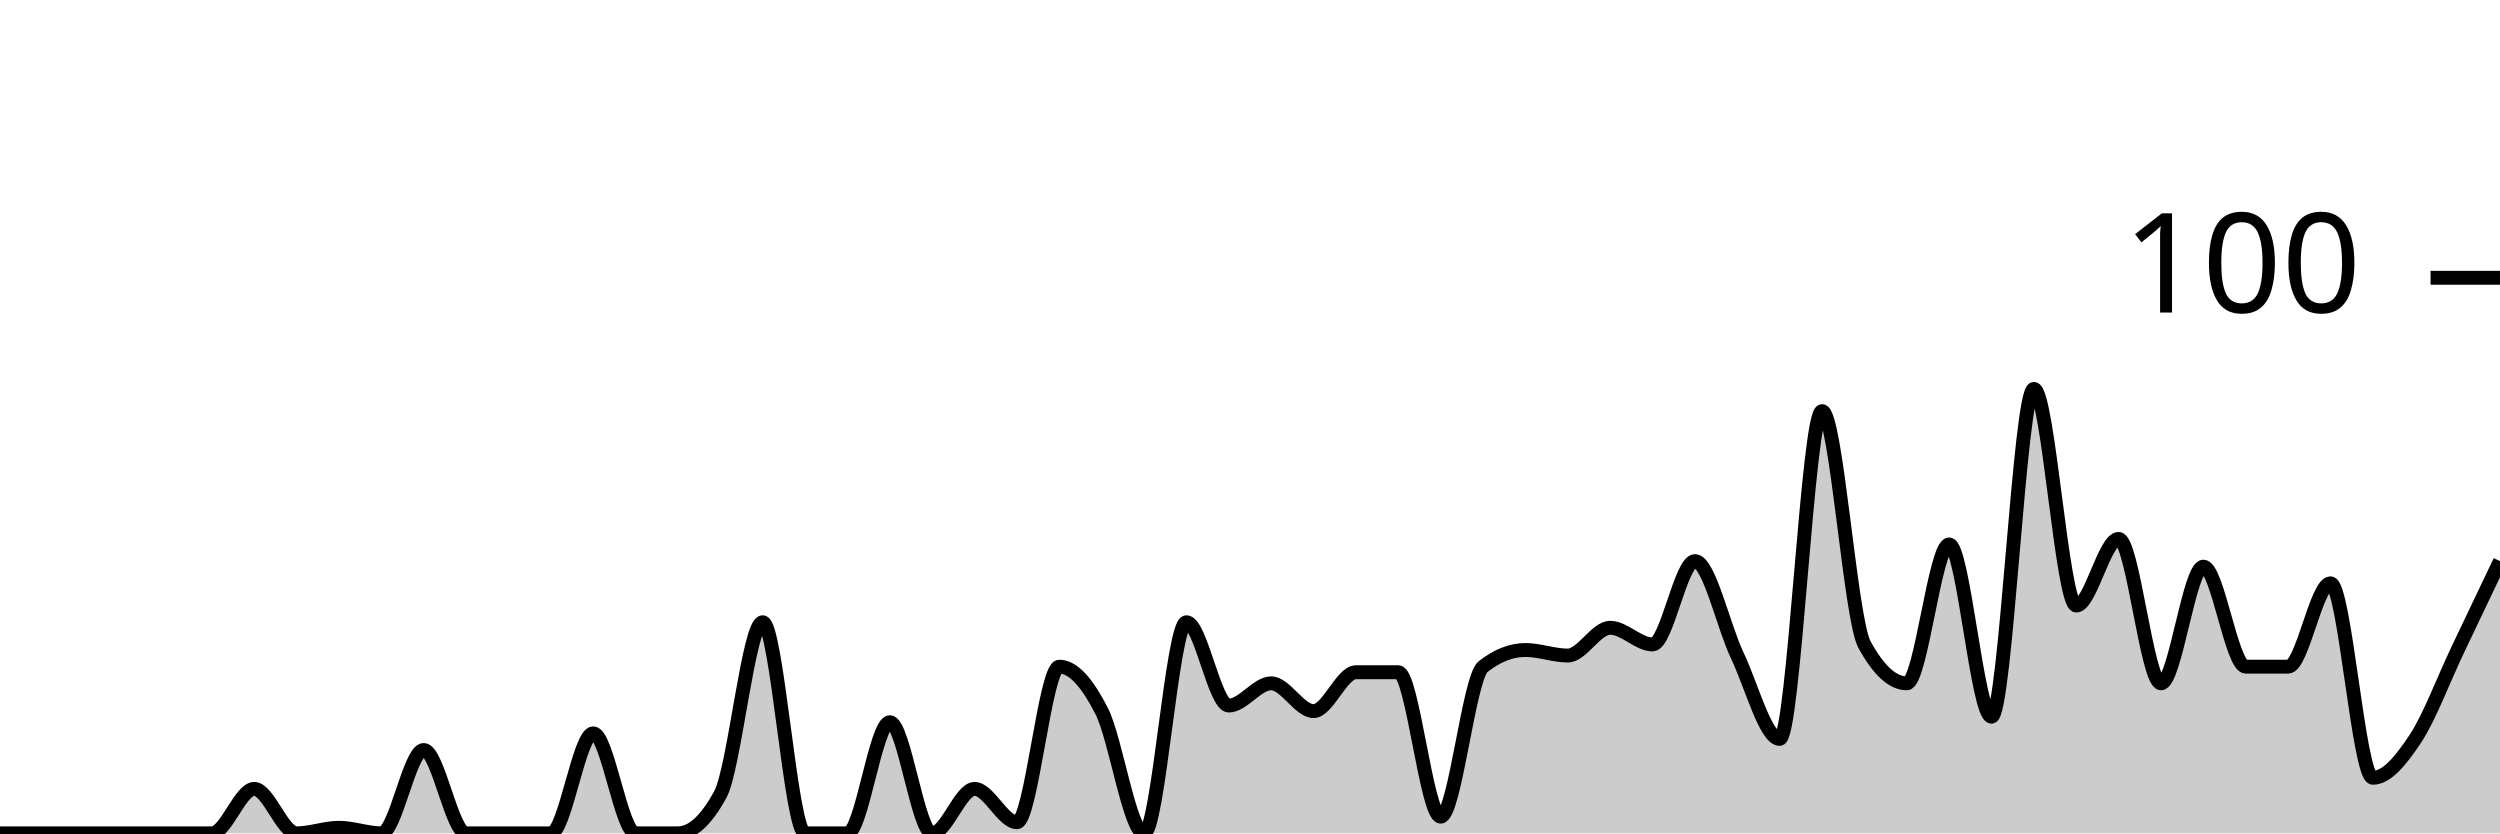
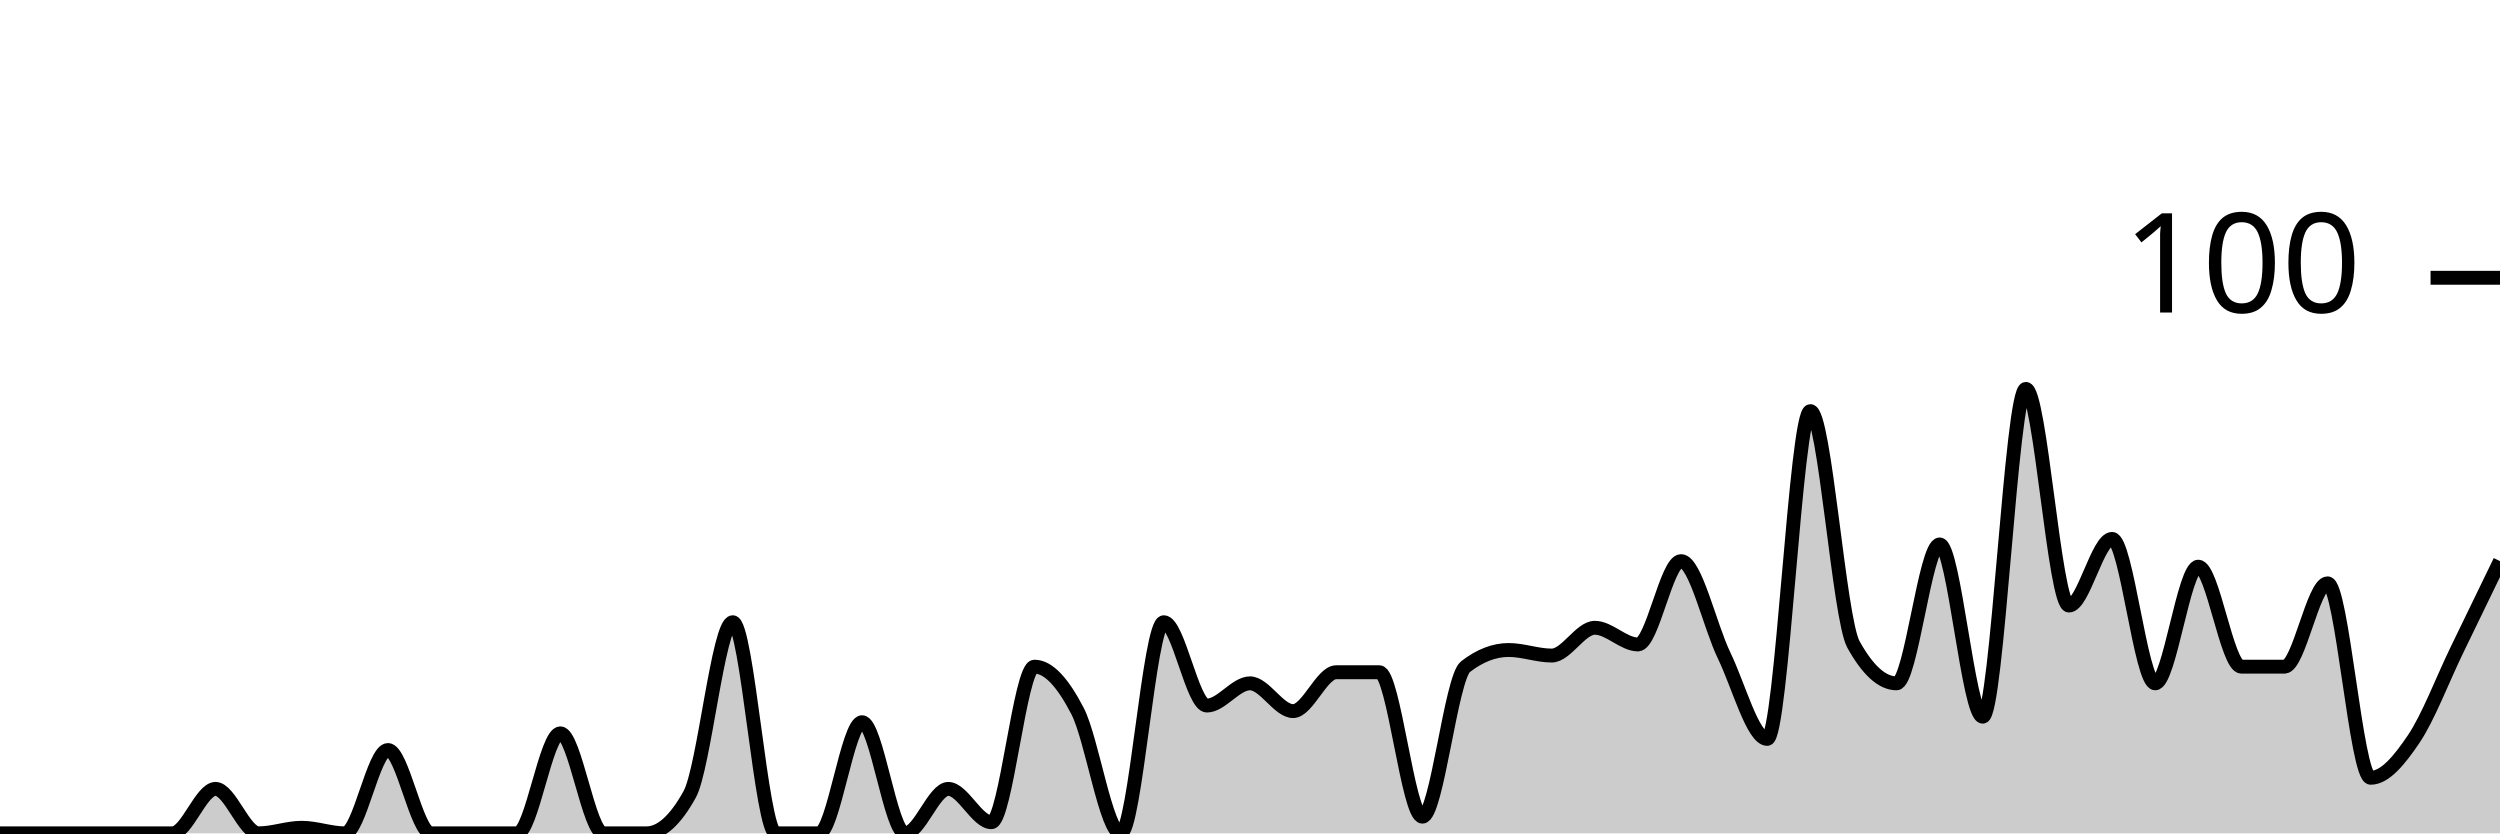
<svg xmlns="http://www.w3.org/2000/svg" viewBox="0 0 180 60">
  <g transform="translate(0,20)">
-     <path class="area" fill="rgba(0, 0, 0, 0.2)" d="M0,40C1.017,40,2.034,40,3.051,40C4.068,40,5.085,40,6.102,40C7.119,40,8.136,40,9.153,40C10.169,40,11.186,40,12.203,40C13.22,40,14.237,40,15.254,40C16.271,40,17.288,36.8,18.305,36.8C19.322,36.8,20.339,40,21.356,40C22.373,40,23.39,39.6,24.407,39.6C25.424,39.6,26.441,40,27.458,40C28.475,40,29.492,34,30.508,34C31.525,34,32.542,40,33.559,40C34.576,40,35.593,40,36.61,40C37.627,40,38.644,40,39.661,40C40.678,40,41.695,32.8,42.712,32.8C43.729,32.8,44.746,40,45.763,40C46.78,40,47.797,40,48.814,40C49.831,40,50.847,39.067,51.864,37.2C52.881,35.333,53.898,24.8,54.915,24.8C55.932,24.8,56.949,40,57.966,40C58.983,40,60,40,61.017,40C62.034,40,63.051,32,64.068,32C65.085,32,66.102,40,67.119,40C68.136,40,69.153,36.8,70.169,36.8C71.186,36.8,72.203,39.2,73.22,39.2C74.237,39.2,75.254,28,76.271,28C77.288,28,78.305,29.2,79.322,31.2C80.339,33.2,81.356,40,82.373,40C83.39,40,84.407,24.8,85.424,24.8C86.441,24.8,87.458,30.8,88.475,30.8C89.492,30.8,90.508,29.2,91.525,29.2C92.542,29.2,93.559,31.2,94.576,31.2C95.593,31.2,96.61,28.4,97.627,28.4C98.644,28.4,99.661,28.4,100.678,28.4C101.695,28.4,102.712,38.8,103.729,38.8C104.746,38.8,105.763,28.8,106.78,28C107.797,27.2,108.814,26.8,109.831,26.8C110.847,26.8,111.864,27.2,112.881,27.2C113.898,27.2,114.915,25.2,115.932,25.2C116.949,25.2,117.966,26.4,118.983,26.4C120,26.4,121.017,20.4,122.034,20.4C123.051,20.4,124.068,25.067,125.085,27.2C126.102,29.333,127.119,33.2,128.136,33.2C129.153,33.2,130.169,9.6,131.186,9.6C132.203,9.6,133.22,24.533,134.237,26.4C135.254,28.267,136.271,29.2,137.288,29.2C138.305,29.2,139.322,19.2,140.339,19.2C141.356,19.2,142.373,31.6,143.39,31.6C144.407,31.6,145.424,8,146.441,8C147.458,8,148.475,23.6,149.492,23.6C150.508,23.6,151.525,18.8,152.542,18.8C153.559,18.8,154.576,29.2,155.593,29.2C156.61,29.2,157.627,20.8,158.644,20.8C159.661,20.8,160.678,28,161.695,28C162.712,28,163.729,28,164.746,28C165.763,28,166.78,22,167.797,22C168.814,22,169.831,36,170.847,36C171.864,36,172.881,34.733,173.898,33.2C174.915,31.667,175.932,28.933,176.949,26.8C177.966,24.667,178.983,22.533,180,20.4L180,40C178.983,40,177.966,40,176.949,40C175.932,40,174.915,40,173.898,40C172.881,40,171.864,40,170.847,40C169.831,40,168.814,40,167.797,40C166.78,40,165.763,40,164.746,40C163.729,40,162.712,40,161.695,40C160.678,40,159.661,40,158.644,40C157.627,40,156.61,40,155.593,40C154.576,40,153.559,40,152.542,40C151.525,40,150.508,40,149.492,40C148.475,40,147.458,40,146.441,40C145.424,40,144.407,40,143.39,40C142.373,40,141.356,40,140.339,40C139.322,40,138.305,40,137.288,40C136.271,40,135.254,40,134.237,40C133.22,40,132.203,40,131.186,40C130.169,40,129.153,40,128.136,40C127.119,40,126.102,40,125.085,40C124.068,40,123.051,40,122.034,40C121.017,40,120,40,118.983,40C117.966,40,116.949,40,115.932,40C114.915,40,113.898,40,112.881,40C111.864,40,110.847,40,109.831,40C108.814,40,107.797,40,106.78,40C105.763,40,104.746,40,103.729,40C102.712,40,101.695,40,100.678,40C99.661,40,98.644,40,97.627,40C96.61,40,95.593,40,94.576,40C93.559,40,92.542,40,91.525,40C90.508,40,89.492,40,88.475,40C87.458,40,86.441,40,85.424,40C84.407,40,83.39,40,82.373,40C81.356,40,80.339,40,79.322,40C78.305,40,77.288,40,76.271,40C75.254,40,74.237,40,73.22,40C72.203,40,71.186,40,70.169,40C69.153,40,68.136,40,67.119,40C66.102,40,65.085,40,64.068,40C63.051,40,62.034,40,61.017,40C60,40,58.983,40,57.966,40C56.949,40,55.932,40,54.915,40C53.898,40,52.881,40,51.864,40C50.847,40,49.831,40,48.814,40C47.797,40,46.78,40,45.763,40C44.746,40,43.729,40,42.712,40C41.695,40,40.678,40,39.661,40C38.644,40,37.627,40,36.61,40C35.593,40,34.576,40,33.559,40C32.542,40,31.525,40,30.508,40C29.492,40,28.475,40,27.458,40C26.441,40,25.424,40,24.407,40C23.39,40,22.373,40,21.356,40C20.339,40,19.322,40,18.305,40C17.288,40,16.271,40,15.254,40C14.237,40,13.22,40,12.203,40C11.186,40,10.169,40,9.153,40C8.136,40,7.119,40,6.102,40C5.085,40,4.068,40,3.051,40C2.034,40,1.017,40,0,40Z" />
-     <path class="line" stroke="black" fill="none" d="M0,40C1.017,40,2.034,40,3.051,40C4.068,40,5.085,40,6.102,40C7.119,40,8.136,40,9.153,40C10.169,40,11.186,40,12.203,40C13.22,40,14.237,40,15.254,40C16.271,40,17.288,36.8,18.305,36.8C19.322,36.8,20.339,40,21.356,40C22.373,40,23.39,39.6,24.407,39.6C25.424,39.6,26.441,40,27.458,40C28.475,40,29.492,34,30.508,34C31.525,34,32.542,40,33.559,40C34.576,40,35.593,40,36.61,40C37.627,40,38.644,40,39.661,40C40.678,40,41.695,32.8,42.712,32.8C43.729,32.8,44.746,40,45.763,40C46.78,40,47.797,40,48.814,40C49.831,40,50.847,39.067,51.864,37.2C52.881,35.333,53.898,24.8,54.915,24.8C55.932,24.8,56.949,40,57.966,40C58.983,40,60,40,61.017,40C62.034,40,63.051,32,64.068,32C65.085,32,66.102,40,67.119,40C68.136,40,69.153,36.8,70.169,36.8C71.186,36.8,72.203,39.2,73.22,39.2C74.237,39.2,75.254,28,76.271,28C77.288,28,78.305,29.2,79.322,31.2C80.339,33.2,81.356,40,82.373,40C83.39,40,84.407,24.8,85.424,24.8C86.441,24.8,87.458,30.8,88.475,30.8C89.492,30.8,90.508,29.2,91.525,29.2C92.542,29.2,93.559,31.2,94.576,31.2C95.593,31.2,96.61,28.4,97.627,28.4C98.644,28.4,99.661,28.4,100.678,28.4C101.695,28.4,102.712,38.8,103.729,38.8C104.746,38.8,105.763,28.8,106.78,28C107.797,27.2,108.814,26.8,109.831,26.8C110.847,26.8,111.864,27.2,112.881,27.2C113.898,27.2,114.915,25.2,115.932,25.2C116.949,25.2,117.966,26.4,118.983,26.4C120,26.4,121.017,20.4,122.034,20.4C123.051,20.4,124.068,25.067,125.085,27.2C126.102,29.333,127.119,33.2,128.136,33.2C129.153,33.2,130.169,9.6,131.186,9.6C132.203,9.6,133.22,24.533,134.237,26.4C135.254,28.267,136.271,29.2,137.288,29.2C138.305,29.2,139.322,19.2,140.339,19.2C141.356,19.2,142.373,31.6,143.39,31.6C144.407,31.6,145.424,8,146.441,8C147.458,8,148.475,23.6,149.492,23.6C150.508,23.6,151.525,18.8,152.542,18.8C153.559,18.8,154.576,29.2,155.593,29.2C156.61,29.2,157.627,20.8,158.644,20.8C159.661,20.8,160.678,28,161.695,28C162.712,28,163.729,28,164.746,28C165.763,28,166.78,22,167.797,22C168.814,22,169.831,36,170.847,36C171.864,36,172.881,34.733,173.898,33.2C174.915,31.667,175.932,28.933,176.949,26.8C177.966,24.667,178.983,22.533,180,20.4" />
+     <path class="area" fill="rgba(0, 0, 0, 0.2)" d="M0,40C1.034,40,2.069,40,3.103,40C4.138,40,5.172,40,6.207,40C7.241,40,8.276,40,9.31,40C10.345,40,11.379,40,12.414,40C13.448,40,14.483,36.8,15.517,36.8C16.552,36.8,17.586,40,18.621,40C19.655,40,20.69,39.6,21.724,39.6C22.759,39.6,23.793,40,24.828,40C25.862,40,26.897,34,27.931,34C28.966,34,30,40,31.034,40C32.069,40,33.103,40,34.138,40C35.172,40,36.207,40,37.241,40C38.276,40,39.31,32.8,40.345,32.8C41.379,32.8,42.414,40,43.448,40C44.483,40,45.517,40,46.552,40C47.586,40,48.621,39.067,49.655,37.2C50.69,35.333,51.724,24.8,52.759,24.8C53.793,24.8,54.828,40,55.862,40C56.897,40,57.931,40,58.966,40C60,40,61.034,32,62.069,32C63.103,32,64.138,40,65.172,40C66.207,40,67.241,36.8,68.276,36.8C69.31,36.8,70.345,39.2,71.379,39.2C72.414,39.2,73.448,28,74.483,28C75.517,28,76.552,29.2,77.586,31.2C78.621,33.2,79.655,40,80.69,40C81.724,40,82.759,24.8,83.793,24.8C84.828,24.8,85.862,30.8,86.897,30.8C87.931,30.8,88.966,29.2,90,29.2C91.034,29.2,92.069,31.2,93.103,31.2C94.138,31.2,95.172,28.4,96.207,28.4C97.241,28.4,98.276,28.4,99.31,28.4C100.345,28.4,101.379,38.8,102.414,38.8C103.448,38.8,104.483,28.8,105.517,28C106.552,27.2,107.586,26.8,108.621,26.8C109.655,26.8,110.69,27.2,111.724,27.2C112.759,27.2,113.793,25.2,114.828,25.2C115.862,25.2,116.897,26.4,117.931,26.4C118.966,26.4,120,20.4,121.034,20.4C122.069,20.4,123.103,25.067,124.138,27.2C125.172,29.333,126.207,33.2,127.241,33.2C128.276,33.2,129.31,9.6,130.345,9.6C131.379,9.6,132.414,24.533,133.448,26.4C134.483,28.267,135.517,29.2,136.552,29.2C137.586,29.2,138.621,19.2,139.655,19.2C140.69,19.2,141.724,31.6,142.759,31.6C143.793,31.6,144.828,8,145.862,8C146.897,8,147.931,23.6,148.966,23.6C150,23.6,151.034,18.8,152.069,18.8C153.103,18.8,154.138,29.2,155.172,29.2C156.207,29.2,157.241,20.8,158.276,20.8C159.31,20.8,160.345,28,161.379,28C162.414,28,163.448,28,164.483,28C165.517,28,166.552,22,167.586,22C168.621,22,169.655,36,170.69,36C171.724,36,172.759,34.733,173.793,33.2C174.828,31.667,175.862,28.933,176.897,26.8C177.931,24.667,178.966,22.533,180,20.4L180,40C178.966,40,177.931,40,176.897,40C175.862,40,174.828,40,173.793,40C172.759,40,171.724,40,170.69,40C169.655,40,168.621,40,167.586,40C166.552,40,165.517,40,164.483,40C163.448,40,162.414,40,161.379,40C160.345,40,159.31,40,158.276,40C157.241,40,156.207,40,155.172,40C154.138,40,153.103,40,152.069,40C151.034,40,150,40,148.966,40C147.931,40,146.897,40,145.862,40C144.828,40,143.793,40,142.759,40C141.724,40,140.69,40,139.655,40C138.621,40,137.586,40,136.552,40C135.517,40,134.483,40,133.448,40C132.414,40,131.379,40,130.345,40C129.31,40,128.276,40,127.241,40C126.207,40,125.172,40,124.138,40C123.103,40,122.069,40,121.034,40C120,40,118.966,40,117.931,40C116.897,40,115.862,40,114.828,40C113.793,40,112.759,40,111.724,40C110.69,40,109.655,40,108.621,40C107.586,40,106.552,40,105.517,40C104.483,40,103.448,40,102.414,40C101.379,40,100.345,40,99.31,40C98.276,40,97.241,40,96.207,40C95.172,40,94.138,40,93.103,40C92.069,40,91.034,40,90,40C88.966,40,87.931,40,86.897,40C85.862,40,84.828,40,83.793,40C82.759,40,81.724,40,80.69,40C79.655,40,78.621,40,77.586,40C76.552,40,75.517,40,74.483,40C73.448,40,72.414,40,71.379,40C70.345,40,69.31,40,68.276,40C67.241,40,66.207,40,65.172,40C64.138,40,63.103,40,62.069,40C61.034,40,60,40,58.966,40C57.931,40,56.897,40,55.862,40C54.828,40,53.793,40,52.759,40C51.724,40,50.69,40,49.655,40C48.621,40,47.586,40,46.552,40C45.517,40,44.483,40,43.448,40C42.414,40,41.379,40,40.345,40C39.31,40,38.276,40,37.241,40C36.207,40,35.172,40,34.138,40C33.103,40,32.069,40,31.034,40C30,40,28.966,40,27.931,40C26.897,40,25.862,40,24.828,40C23.793,40,22.759,40,21.724,40C20.69,40,19.655,40,18.621,40C17.586,40,16.552,40,15.517,40C14.483,40,13.448,40,12.414,40C11.379,40,10.345,40,9.31,40C8.276,40,7.241,40,6.207,40C5.172,40,4.138,40,3.103,40C2.069,40,1.034,40,0,40Z" />
+     <path class="line" stroke="black" fill="none" d="M0,40C1.034,40,2.069,40,3.103,40C4.138,40,5.172,40,6.207,40C7.241,40,8.276,40,9.31,40C10.345,40,11.379,40,12.414,40C13.448,40,14.483,36.8,15.517,36.8C16.552,36.8,17.586,40,18.621,40C19.655,40,20.69,39.6,21.724,39.6C22.759,39.6,23.793,40,24.828,40C25.862,40,26.897,34,27.931,34C28.966,34,30,40,31.034,40C32.069,40,33.103,40,34.138,40C35.172,40,36.207,40,37.241,40C38.276,40,39.31,32.8,40.345,32.8C41.379,32.8,42.414,40,43.448,40C44.483,40,45.517,40,46.552,40C47.586,40,48.621,39.067,49.655,37.2C50.69,35.333,51.724,24.8,52.759,24.8C53.793,24.8,54.828,40,55.862,40C56.897,40,57.931,40,58.966,40C60,40,61.034,32,62.069,32C63.103,32,64.138,40,65.172,40C66.207,40,67.241,36.8,68.276,36.8C69.31,36.8,70.345,39.2,71.379,39.2C72.414,39.2,73.448,28,74.483,28C75.517,28,76.552,29.2,77.586,31.2C78.621,33.2,79.655,40,80.69,40C81.724,40,82.759,24.8,83.793,24.8C84.828,24.8,85.862,30.8,86.897,30.8C87.931,30.8,88.966,29.2,90,29.2C91.034,29.2,92.069,31.2,93.103,31.2C94.138,31.2,95.172,28.4,96.207,28.4C97.241,28.4,98.276,28.4,99.31,28.4C100.345,28.4,101.379,38.8,102.414,38.8C103.448,38.8,104.483,28.8,105.517,28C106.552,27.2,107.586,26.8,108.621,26.8C109.655,26.8,110.69,27.2,111.724,27.2C112.759,27.2,113.793,25.2,114.828,25.2C115.862,25.2,116.897,26.4,117.931,26.4C118.966,26.4,120,20.4,121.034,20.4C122.069,20.4,123.103,25.067,124.138,27.2C125.172,29.333,126.207,33.2,127.241,33.2C128.276,33.2,129.31,9.6,130.345,9.6C131.379,9.6,132.414,24.533,133.448,26.4C134.483,28.267,135.517,29.2,136.552,29.2C137.586,29.2,138.621,19.2,139.655,19.2C140.69,19.2,141.724,31.6,142.759,31.6C143.793,31.6,144.828,8,145.862,8C146.897,8,147.931,23.6,148.966,23.6C150,23.6,151.034,18.8,152.069,18.8C153.103,18.8,154.138,29.2,155.172,29.2C156.207,29.2,157.241,20.8,158.276,20.8C159.31,20.8,160.345,28,161.379,28C162.414,28,163.448,28,164.483,28C165.517,28,166.552,22,167.586,22C168.621,22,169.655,36,170.69,36C171.724,36,172.759,34.733,173.793,33.2C174.828,31.667,175.862,28.933,176.897,26.8C177.931,24.667,178.966,22.533,180,20.4" />
    <path class="axis-ceiling" stroke-width="1" stroke="black" fill="none" d="M175,0L180,0" />
    <text class="axis-ceiling-label" font-family="sans-serif" text-anchor="end" font-size="10px" x="170" y="2.5">100</text>
  </g>
</svg>
